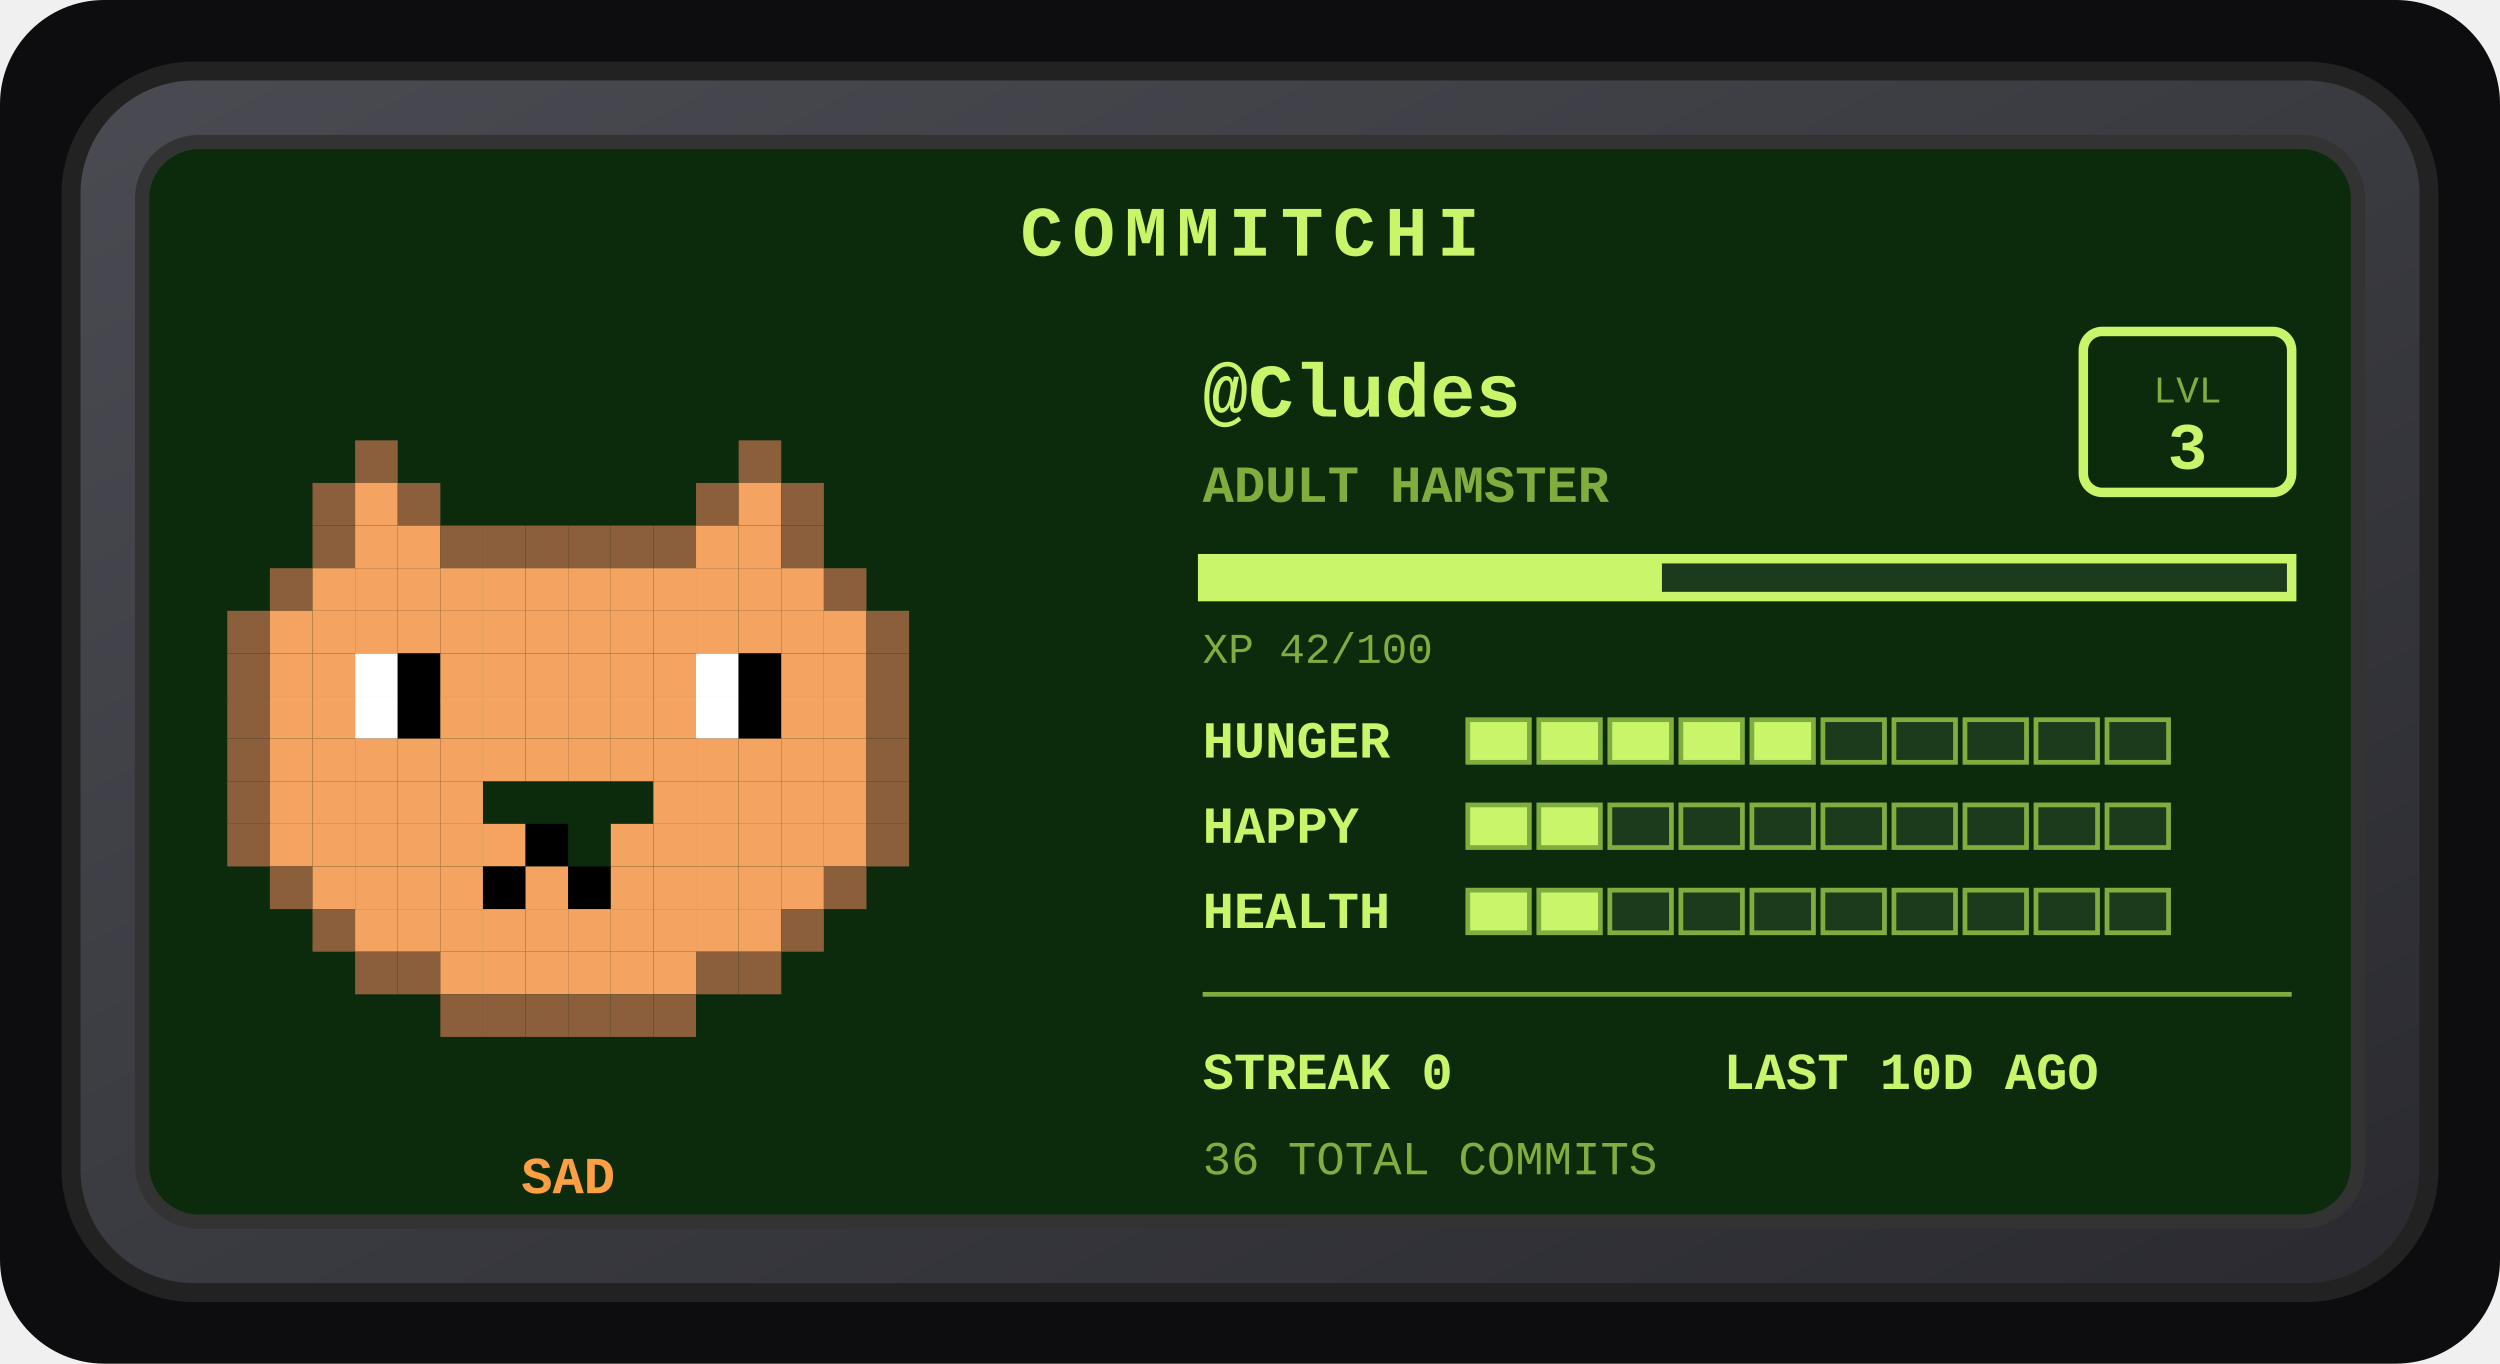
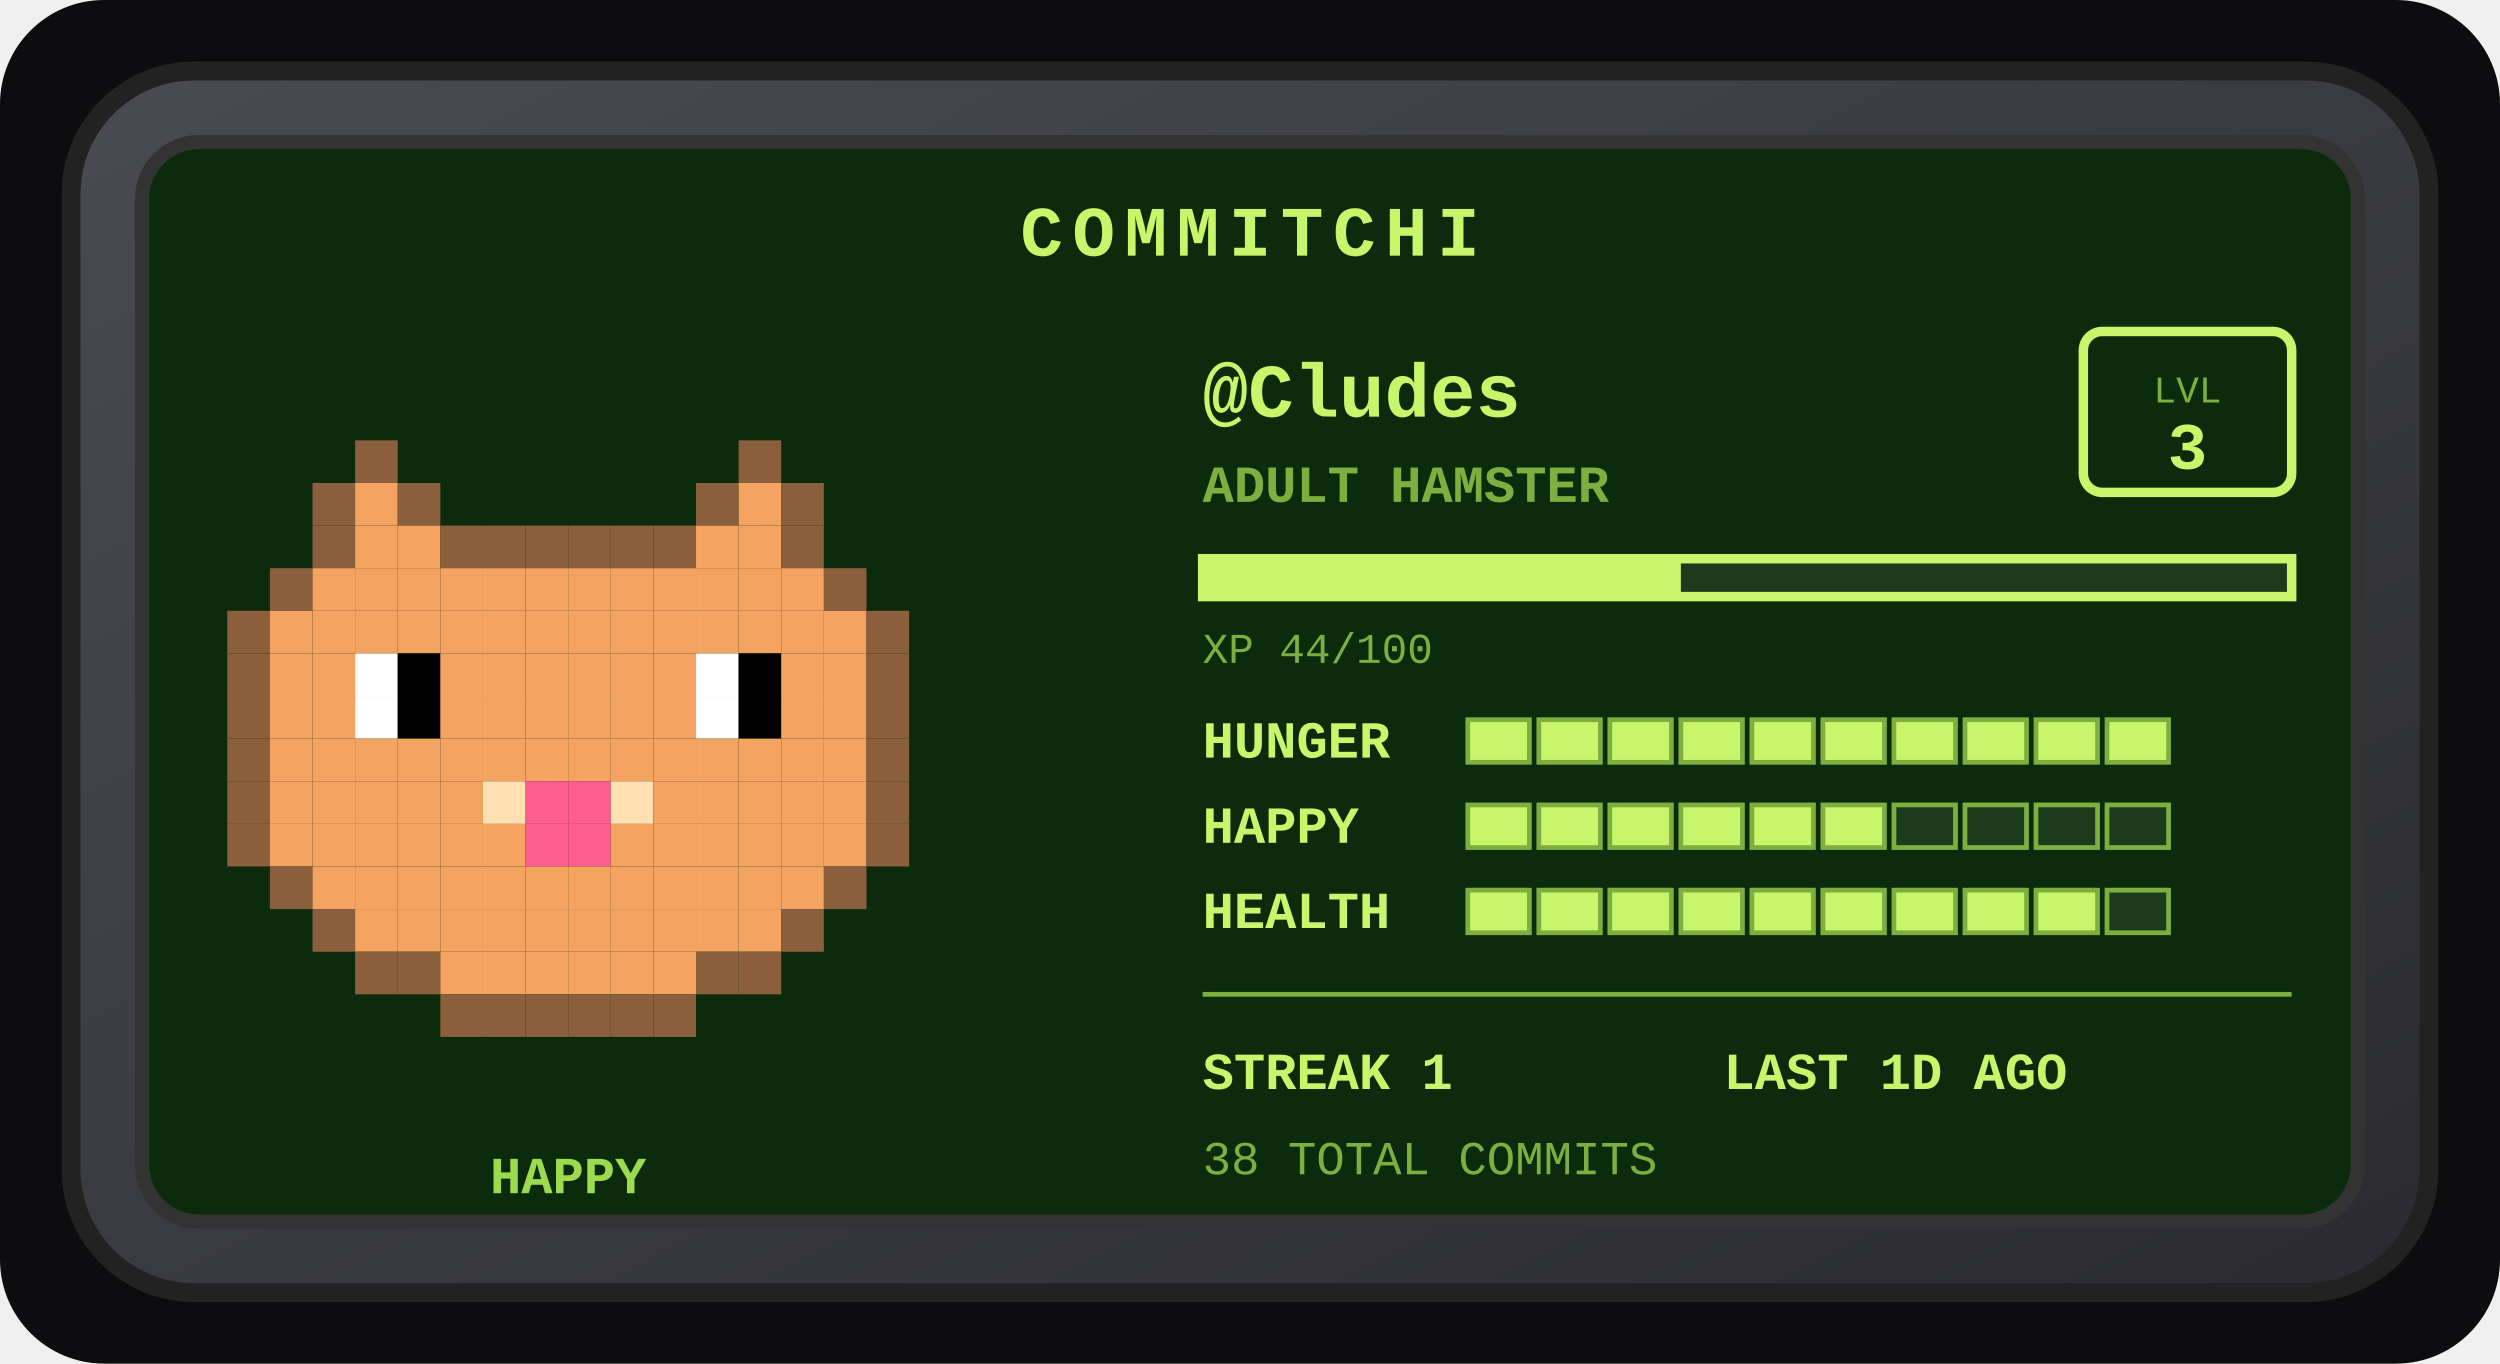
<svg xmlns="http://www.w3.org/2000/svg" width="528" height="288" viewBox="0 0 528 288" role="img" aria-label="Commitchi pet for Cludes">
  <defs>
    <linearGradient id="shell" x1="0" y1="0" x2="1" y2="1">
      <stop offset="0" stop-color="#4a4a52" />
      <stop offset="1" stop-color="#2a2a30" />
    </linearGradient>
  </defs>
  <rect x="0" y="0" width="528" height="288" rx="22" fill="#0d0d0f" />
  <g transform="translate(14, 14)">
    <rect x="1" y="1" width="498" height="258" rx="26" fill="url(#shell)" stroke="#222" stroke-width="4" />
    <rect x="16" y="16" width="468" height="228" rx="12" fill="#0c2b0c" stroke="#333" stroke-width="3" />
    <text x="250" y="40" text-anchor="middle" font-family="'Courier New',monospace" font-size="15" font-weight="bold" letter-spacing="2" fill="#c8f569">COMMITCHI</text>
    <g>
      <rect x="61" y="79" width="9" height="9" fill="#8b5e3c" />
      <rect x="142" y="79" width="9" height="9" fill="#8b5e3c" />
      <rect x="52" y="88" width="9" height="9" fill="#8b5e3c" />
      <rect x="61" y="88" width="9" height="9" fill="#f4a460" />
      <rect x="70" y="88" width="9" height="9" fill="#8b5e3c" />
      <rect x="133" y="88" width="9" height="9" fill="#8b5e3c" />
      <rect x="142" y="88" width="9" height="9" fill="#f4a460" />
      <rect x="151" y="88" width="9" height="9" fill="#8b5e3c" />
      <rect x="52" y="97" width="9" height="9" fill="#8b5e3c" />
      <rect x="61" y="97" width="9" height="9" fill="#f4a460" />
      <rect x="70" y="97" width="9" height="9" fill="#f4a460" />
      <rect x="79" y="97" width="9" height="9" fill="#8b5e3c" />
      <rect x="88" y="97" width="9" height="9" fill="#8b5e3c" />
      <rect x="97" y="97" width="9" height="9" fill="#8b5e3c" />
      <rect x="106" y="97" width="9" height="9" fill="#8b5e3c" />
      <rect x="115" y="97" width="9" height="9" fill="#8b5e3c" />
      <rect x="124" y="97" width="9" height="9" fill="#8b5e3c" />
      <rect x="133" y="97" width="9" height="9" fill="#f4a460" />
      <rect x="142" y="97" width="9" height="9" fill="#f4a460" />
      <rect x="151" y="97" width="9" height="9" fill="#8b5e3c" />
      <rect x="43" y="106" width="9" height="9" fill="#8b5e3c" />
      <rect x="52" y="106" width="9" height="9" fill="#f4a460" />
      <rect x="61" y="106" width="9" height="9" fill="#f4a460" />
      <rect x="70" y="106" width="9" height="9" fill="#f4a460" />
      <rect x="79" y="106" width="9" height="9" fill="#f4a460" />
      <rect x="88" y="106" width="9" height="9" fill="#f4a460" />
      <rect x="97" y="106" width="9" height="9" fill="#f4a460" />
      <rect x="106" y="106" width="9" height="9" fill="#f4a460" />
      <rect x="115" y="106" width="9" height="9" fill="#f4a460" />
      <rect x="124" y="106" width="9" height="9" fill="#f4a460" />
      <rect x="133" y="106" width="9" height="9" fill="#f4a460" />
      <rect x="142" y="106" width="9" height="9" fill="#f4a460" />
      <rect x="151" y="106" width="9" height="9" fill="#f4a460" />
      <rect x="160" y="106" width="9" height="9" fill="#8b5e3c" />
      <rect x="34" y="115" width="9" height="9" fill="#8b5e3c" />
      <rect x="43" y="115" width="9" height="9" fill="#f4a460" />
      <rect x="52" y="115" width="9" height="9" fill="#f4a460" />
      <rect x="61" y="115" width="9" height="9" fill="#f4a460" />
      <rect x="70" y="115" width="9" height="9" fill="#f4a460" />
      <rect x="79" y="115" width="9" height="9" fill="#f4a460" />
      <rect x="88" y="115" width="9" height="9" fill="#f4a460" />
      <rect x="97" y="115" width="9" height="9" fill="#f4a460" />
      <rect x="106" y="115" width="9" height="9" fill="#f4a460" />
      <rect x="115" y="115" width="9" height="9" fill="#f4a460" />
      <rect x="124" y="115" width="9" height="9" fill="#f4a460" />
      <rect x="133" y="115" width="9" height="9" fill="#f4a460" />
      <rect x="142" y="115" width="9" height="9" fill="#f4a460" />
      <rect x="151" y="115" width="9" height="9" fill="#f4a460" />
      <rect x="160" y="115" width="9" height="9" fill="#f4a460" />
      <rect x="169" y="115" width="9" height="9" fill="#8b5e3c" />
      <rect x="34" y="124" width="9" height="9" fill="#8b5e3c" />
      <rect x="43" y="124" width="9" height="9" fill="#f4a460" />
      <rect x="52" y="124" width="9" height="9" fill="#f4a460" />
      <rect x="61" y="124" width="9" height="9" fill="#ffffff" />
      <rect x="70" y="124" width="9" height="9" fill="#000000" />
      <rect x="79" y="124" width="9" height="9" fill="#f4a460" />
      <rect x="88" y="124" width="9" height="9" fill="#f4a460" />
      <rect x="97" y="124" width="9" height="9" fill="#f4a460" />
      <rect x="106" y="124" width="9" height="9" fill="#f4a460" />
      <rect x="115" y="124" width="9" height="9" fill="#f4a460" />
      <rect x="124" y="124" width="9" height="9" fill="#f4a460" />
      <rect x="133" y="124" width="9" height="9" fill="#ffffff" />
      <rect x="142" y="124" width="9" height="9" fill="#000000" />
      <rect x="151" y="124" width="9" height="9" fill="#f4a460" />
      <rect x="160" y="124" width="9" height="9" fill="#f4a460" />
      <rect x="169" y="124" width="9" height="9" fill="#8b5e3c" />
      <rect x="34" y="133" width="9" height="9" fill="#8b5e3c" />
      <rect x="43" y="133" width="9" height="9" fill="#f4a460" />
      <rect x="52" y="133" width="9" height="9" fill="#f4a460" />
      <rect x="61" y="133" width="9" height="9" fill="#ffffff" />
      <rect x="70" y="133" width="9" height="9" fill="#000000" />
      <rect x="79" y="133" width="9" height="9" fill="#f4a460" />
      <rect x="88" y="133" width="9" height="9" fill="#f4a460" />
      <rect x="97" y="133" width="9" height="9" fill="#f4a460" />
      <rect x="106" y="133" width="9" height="9" fill="#f4a460" />
      <rect x="115" y="133" width="9" height="9" fill="#f4a460" />
      <rect x="124" y="133" width="9" height="9" fill="#f4a460" />
      <rect x="133" y="133" width="9" height="9" fill="#ffffff" />
      <rect x="142" y="133" width="9" height="9" fill="#000000" />
      <rect x="151" y="133" width="9" height="9" fill="#f4a460" />
      <rect x="160" y="133" width="9" height="9" fill="#f4a460" />
      <rect x="169" y="133" width="9" height="9" fill="#8b5e3c" />
      <rect x="34" y="142" width="9" height="9" fill="#8b5e3c" />
      <rect x="43" y="142" width="9" height="9" fill="#f4a460" />
      <rect x="52" y="142" width="9" height="9" fill="#f4a460" />
      <rect x="61" y="142" width="9" height="9" fill="#f4a460" />
      <rect x="70" y="142" width="9" height="9" fill="#f4a460" />
      <rect x="79" y="142" width="9" height="9" fill="#f4a460" />
      <rect x="88" y="142" width="9" height="9" fill="#f4a460" />
      <rect x="97" y="142" width="9" height="9" fill="#f4a460" />
      <rect x="106" y="142" width="9" height="9" fill="#f4a460" />
      <rect x="115" y="142" width="9" height="9" fill="#f4a460" />
      <rect x="124" y="142" width="9" height="9" fill="#f4a460" />
      <rect x="133" y="142" width="9" height="9" fill="#f4a460" />
      <rect x="142" y="142" width="9" height="9" fill="#f4a460" />
      <rect x="151" y="142" width="9" height="9" fill="#f4a460" />
      <rect x="160" y="142" width="9" height="9" fill="#f4a460" />
      <rect x="169" y="142" width="9" height="9" fill="#8b5e3c" />
      <rect x="34" y="151" width="9" height="9" fill="#8b5e3c" />
      <rect x="43" y="151" width="9" height="9" fill="#f4a460" />
      <rect x="52" y="151" width="9" height="9" fill="#f4a460" />
      <rect x="61" y="151" width="9" height="9" fill="#f4a460" />
      <rect x="70" y="151" width="9" height="9" fill="#f4a460" />
      <rect x="79" y="151" width="9" height="9" fill="#f4a460" />
+       <rect x="88" y="151" width="9" height="9" fill="#ffe0b2" />
+       <rect x="97" y="151" width="9" height="9" fill="#ff5d8f" />
+       <rect x="106" y="151" width="9" height="9" fill="#ff5d8f" />
+       <rect x="115" y="151" width="9" height="9" fill="#ffe0b2" />
      <rect x="124" y="151" width="9" height="9" fill="#f4a460" />
      <rect x="133" y="151" width="9" height="9" fill="#f4a460" />
      <rect x="142" y="151" width="9" height="9" fill="#f4a460" />
      <rect x="151" y="151" width="9" height="9" fill="#f4a460" />
      <rect x="160" y="151" width="9" height="9" fill="#f4a460" />
      <rect x="169" y="151" width="9" height="9" fill="#8b5e3c" />
      <rect x="34" y="160" width="9" height="9" fill="#8b5e3c" />
      <rect x="43" y="160" width="9" height="9" fill="#f4a460" />
      <rect x="52" y="160" width="9" height="9" fill="#f4a460" />
      <rect x="61" y="160" width="9" height="9" fill="#f4a460" />
      <rect x="70" y="160" width="9" height="9" fill="#f4a460" />
      <rect x="79" y="160" width="9" height="9" fill="#f4a460" />
      <rect x="88" y="160" width="9" height="9" fill="#f4a460" />
-       <rect x="97" y="160" width="9" height="9" fill="#000000" />
+       <rect x="97" y="160" width="9" height="9" fill="#ff5d8f" />
+       <rect x="106" y="160" width="9" height="9" fill="#ff5d8f" />
      <rect x="115" y="160" width="9" height="9" fill="#f4a460" />
      <rect x="124" y="160" width="9" height="9" fill="#f4a460" />
      <rect x="133" y="160" width="9" height="9" fill="#f4a460" />
      <rect x="142" y="160" width="9" height="9" fill="#f4a460" />
      <rect x="151" y="160" width="9" height="9" fill="#f4a460" />
      <rect x="160" y="160" width="9" height="9" fill="#f4a460" />
      <rect x="169" y="160" width="9" height="9" fill="#8b5e3c" />
      <rect x="43" y="169" width="9" height="9" fill="#8b5e3c" />
      <rect x="52" y="169" width="9" height="9" fill="#f4a460" />
      <rect x="61" y="169" width="9" height="9" fill="#f4a460" />
      <rect x="70" y="169" width="9" height="9" fill="#f4a460" />
      <rect x="79" y="169" width="9" height="9" fill="#f4a460" />
-       <rect x="88" y="169" width="9" height="9" fill="#000000" />
+       <rect x="88" y="169" width="9" height="9" fill="#f4a460" />
      <rect x="97" y="169" width="9" height="9" fill="#f4a460" />
-       <rect x="106" y="169" width="9" height="9" fill="#000000" />
+       <rect x="106" y="169" width="9" height="9" fill="#f4a460" />
      <rect x="115" y="169" width="9" height="9" fill="#f4a460" />
      <rect x="124" y="169" width="9" height="9" fill="#f4a460" />
      <rect x="133" y="169" width="9" height="9" fill="#f4a460" />
      <rect x="142" y="169" width="9" height="9" fill="#f4a460" />
      <rect x="151" y="169" width="9" height="9" fill="#f4a460" />
      <rect x="160" y="169" width="9" height="9" fill="#8b5e3c" />
      <rect x="52" y="178" width="9" height="9" fill="#8b5e3c" />
      <rect x="61" y="178" width="9" height="9" fill="#f4a460" />
      <rect x="70" y="178" width="9" height="9" fill="#f4a460" />
      <rect x="79" y="178" width="9" height="9" fill="#f4a460" />
      <rect x="88" y="178" width="9" height="9" fill="#f4a460" />
      <rect x="97" y="178" width="9" height="9" fill="#f4a460" />
      <rect x="106" y="178" width="9" height="9" fill="#f4a460" />
      <rect x="115" y="178" width="9" height="9" fill="#f4a460" />
      <rect x="124" y="178" width="9" height="9" fill="#f4a460" />
      <rect x="133" y="178" width="9" height="9" fill="#f4a460" />
      <rect x="142" y="178" width="9" height="9" fill="#f4a460" />
      <rect x="151" y="178" width="9" height="9" fill="#8b5e3c" />
      <rect x="61" y="187" width="9" height="9" fill="#8b5e3c" />
      <rect x="70" y="187" width="9" height="9" fill="#8b5e3c" />
      <rect x="79" y="187" width="9" height="9" fill="#f4a460" />
      <rect x="88" y="187" width="9" height="9" fill="#f4a460" />
      <rect x="97" y="187" width="9" height="9" fill="#f4a460" />
      <rect x="106" y="187" width="9" height="9" fill="#f4a460" />
      <rect x="115" y="187" width="9" height="9" fill="#f4a460" />
      <rect x="124" y="187" width="9" height="9" fill="#f4a460" />
      <rect x="133" y="187" width="9" height="9" fill="#8b5e3c" />
      <rect x="142" y="187" width="9" height="9" fill="#8b5e3c" />
      <rect x="79" y="196" width="9" height="9" fill="#8b5e3c" />
      <rect x="88" y="196" width="9" height="9" fill="#8b5e3c" />
      <rect x="97" y="196" width="9" height="9" fill="#8b5e3c" />
      <rect x="106" y="196" width="9" height="9" fill="#8b5e3c" />
      <rect x="115" y="196" width="9" height="9" fill="#8b5e3c" />
      <rect x="124" y="196" width="9" height="9" fill="#8b5e3c" />
      <animateTransform attributeName="transform" type="translate" values="0 0; 0 -5; 0 0" dur="3s" repeatCount="indefinite" />
    </g>
-     <text x="106" y="238" text-anchor="middle" font-family="'Courier New',monospace" font-size="11" font-weight="bold" fill="#ff9f43">SAD</text>
+     <text x="106" y="238" text-anchor="middle" font-family="'Courier New',monospace" font-size="11" font-weight="bold" fill="#9bdb4d">HAPPY</text>
    <text x="240" y="74" font-family="'Courier New',monospace" font-size="16" font-weight="bold" fill="#c8f569">@Cludes</text>
    <text x="240" y="92" font-family="'Courier New',monospace" font-size="11" font-weight="bold" fill="#7fae3f">ADULT HAMSTER</text>
    <rect x="426" y="56" width="44" height="34" rx="4" fill="none" stroke="#c8f569" stroke-width="2" />
    <text x="448" y="71" text-anchor="middle" font-family="'Courier New',monospace" font-size="8" fill="#7fae3f">LVL</text>
    <text x="448" y="85" text-anchor="middle" font-family="'Courier New',monospace" font-size="14" font-weight="bold" fill="#c8f569">3</text>
    <rect x="240" y="104" width="230" height="8" fill="#1c3a1c" stroke="#c8f569" stroke-width="2" />
-     <rect x="240" y="104" width="97" height="8" fill="#c8f569" />
-     <text x="240" y="126" font-family="'Courier New',monospace" font-size="9" fill="#7fae3f">XP 42/100</text>
+     <rect x="240" y="104" width="101" height="8" fill="#c8f569" />
+     <text x="240" y="126" font-family="'Courier New',monospace" font-size="9" fill="#7fae3f">XP 44/100</text>
    <text x="240" y="146" font-family="'Courier New',monospace" font-size="11" font-weight="bold" fill="#c8f569">HUNGER</text>
    <rect x="296" y="138" width="13" height="9" fill="#c8f569" stroke="#7fae3f" stroke-width="1" />
    <rect x="311" y="138" width="13" height="9" fill="#c8f569" stroke="#7fae3f" stroke-width="1" />
    <rect x="326" y="138" width="13" height="9" fill="#c8f569" stroke="#7fae3f" stroke-width="1" />
    <rect x="341" y="138" width="13" height="9" fill="#c8f569" stroke="#7fae3f" stroke-width="1" />
    <rect x="356" y="138" width="13" height="9" fill="#c8f569" stroke="#7fae3f" stroke-width="1" />
-     <rect x="371" y="138" width="13" height="9" fill="#1c3a1c" stroke="#7fae3f" stroke-width="1" />
-     <rect x="386" y="138" width="13" height="9" fill="#1c3a1c" stroke="#7fae3f" stroke-width="1" />
-     <rect x="401" y="138" width="13" height="9" fill="#1c3a1c" stroke="#7fae3f" stroke-width="1" />
-     <rect x="416" y="138" width="13" height="9" fill="#1c3a1c" stroke="#7fae3f" stroke-width="1" />
-     <rect x="431" y="138" width="13" height="9" fill="#1c3a1c" stroke="#7fae3f" stroke-width="1" />
+     <rect x="371" y="138" width="13" height="9" fill="#c8f569" stroke="#7fae3f" stroke-width="1" />
+     <rect x="386" y="138" width="13" height="9" fill="#c8f569" stroke="#7fae3f" stroke-width="1" />
+     <rect x="401" y="138" width="13" height="9" fill="#c8f569" stroke="#7fae3f" stroke-width="1" />
+     <rect x="416" y="138" width="13" height="9" fill="#c8f569" stroke="#7fae3f" stroke-width="1" />
+     <rect x="431" y="138" width="13" height="9" fill="#c8f569" stroke="#7fae3f" stroke-width="1" />
    <text x="240" y="164" font-family="'Courier New',monospace" font-size="11" font-weight="bold" fill="#c8f569">HAPPY</text>
    <rect x="296" y="156" width="13" height="9" fill="#c8f569" stroke="#7fae3f" stroke-width="1" />
    <rect x="311" y="156" width="13" height="9" fill="#c8f569" stroke="#7fae3f" stroke-width="1" />
-     <rect x="326" y="156" width="13" height="9" fill="#1c3a1c" stroke="#7fae3f" stroke-width="1" />
-     <rect x="341" y="156" width="13" height="9" fill="#1c3a1c" stroke="#7fae3f" stroke-width="1" />
-     <rect x="356" y="156" width="13" height="9" fill="#1c3a1c" stroke="#7fae3f" stroke-width="1" />
-     <rect x="371" y="156" width="13" height="9" fill="#1c3a1c" stroke="#7fae3f" stroke-width="1" />
+     <rect x="326" y="156" width="13" height="9" fill="#c8f569" stroke="#7fae3f" stroke-width="1" />
+     <rect x="341" y="156" width="13" height="9" fill="#c8f569" stroke="#7fae3f" stroke-width="1" />
+     <rect x="356" y="156" width="13" height="9" fill="#c8f569" stroke="#7fae3f" stroke-width="1" />
+     <rect x="371" y="156" width="13" height="9" fill="#c8f569" stroke="#7fae3f" stroke-width="1" />
    <rect x="386" y="156" width="13" height="9" fill="#1c3a1c" stroke="#7fae3f" stroke-width="1" />
    <rect x="401" y="156" width="13" height="9" fill="#1c3a1c" stroke="#7fae3f" stroke-width="1" />
    <rect x="416" y="156" width="13" height="9" fill="#1c3a1c" stroke="#7fae3f" stroke-width="1" />
    <rect x="431" y="156" width="13" height="9" fill="#1c3a1c" stroke="#7fae3f" stroke-width="1" />
    <text x="240" y="182" font-family="'Courier New',monospace" font-size="11" font-weight="bold" fill="#c8f569">HEALTH</text>
    <rect x="296" y="174" width="13" height="9" fill="#c8f569" stroke="#7fae3f" stroke-width="1" />
    <rect x="311" y="174" width="13" height="9" fill="#c8f569" stroke="#7fae3f" stroke-width="1" />
-     <rect x="326" y="174" width="13" height="9" fill="#1c3a1c" stroke="#7fae3f" stroke-width="1" />
-     <rect x="341" y="174" width="13" height="9" fill="#1c3a1c" stroke="#7fae3f" stroke-width="1" />
-     <rect x="356" y="174" width="13" height="9" fill="#1c3a1c" stroke="#7fae3f" stroke-width="1" />
-     <rect x="371" y="174" width="13" height="9" fill="#1c3a1c" stroke="#7fae3f" stroke-width="1" />
-     <rect x="386" y="174" width="13" height="9" fill="#1c3a1c" stroke="#7fae3f" stroke-width="1" />
-     <rect x="401" y="174" width="13" height="9" fill="#1c3a1c" stroke="#7fae3f" stroke-width="1" />
-     <rect x="416" y="174" width="13" height="9" fill="#1c3a1c" stroke="#7fae3f" stroke-width="1" />
+     <rect x="326" y="174" width="13" height="9" fill="#c8f569" stroke="#7fae3f" stroke-width="1" />
+     <rect x="341" y="174" width="13" height="9" fill="#c8f569" stroke="#7fae3f" stroke-width="1" />
+     <rect x="356" y="174" width="13" height="9" fill="#c8f569" stroke="#7fae3f" stroke-width="1" />
+     <rect x="371" y="174" width="13" height="9" fill="#c8f569" stroke="#7fae3f" stroke-width="1" />
+     <rect x="386" y="174" width="13" height="9" fill="#c8f569" stroke="#7fae3f" stroke-width="1" />
+     <rect x="401" y="174" width="13" height="9" fill="#c8f569" stroke="#7fae3f" stroke-width="1" />
+     <rect x="416" y="174" width="13" height="9" fill="#c8f569" stroke="#7fae3f" stroke-width="1" />
    <rect x="431" y="174" width="13" height="9" fill="#1c3a1c" stroke="#7fae3f" stroke-width="1" />
    <line x1="240" y1="196" x2="470" y2="196" stroke="#7fae3f" stroke-width="1" />
-     <text x="240" y="216" font-family="'Courier New',monospace" font-size="11" font-weight="bold" fill="#c8f569">STREAK 0</text>
-     <text x="350" y="216" font-family="'Courier New',monospace" font-size="11" font-weight="bold" fill="#c8f569">LAST 10D AGO</text>
-     <text x="240" y="234" font-family="'Courier New',monospace" font-size="10" fill="#7fae3f">36 TOTAL COMMITS</text>
+     <text x="240" y="216" font-family="'Courier New',monospace" font-size="11" font-weight="bold" fill="#c8f569">STREAK 1</text>
+     <text x="350" y="216" font-family="'Courier New',monospace" font-size="11" font-weight="bold" fill="#c8f569">LAST 1D AGO</text>
+     <text x="240" y="234" font-family="'Courier New',monospace" font-size="10" fill="#7fae3f">38 TOTAL COMMITS</text>
  </g>
</svg>
